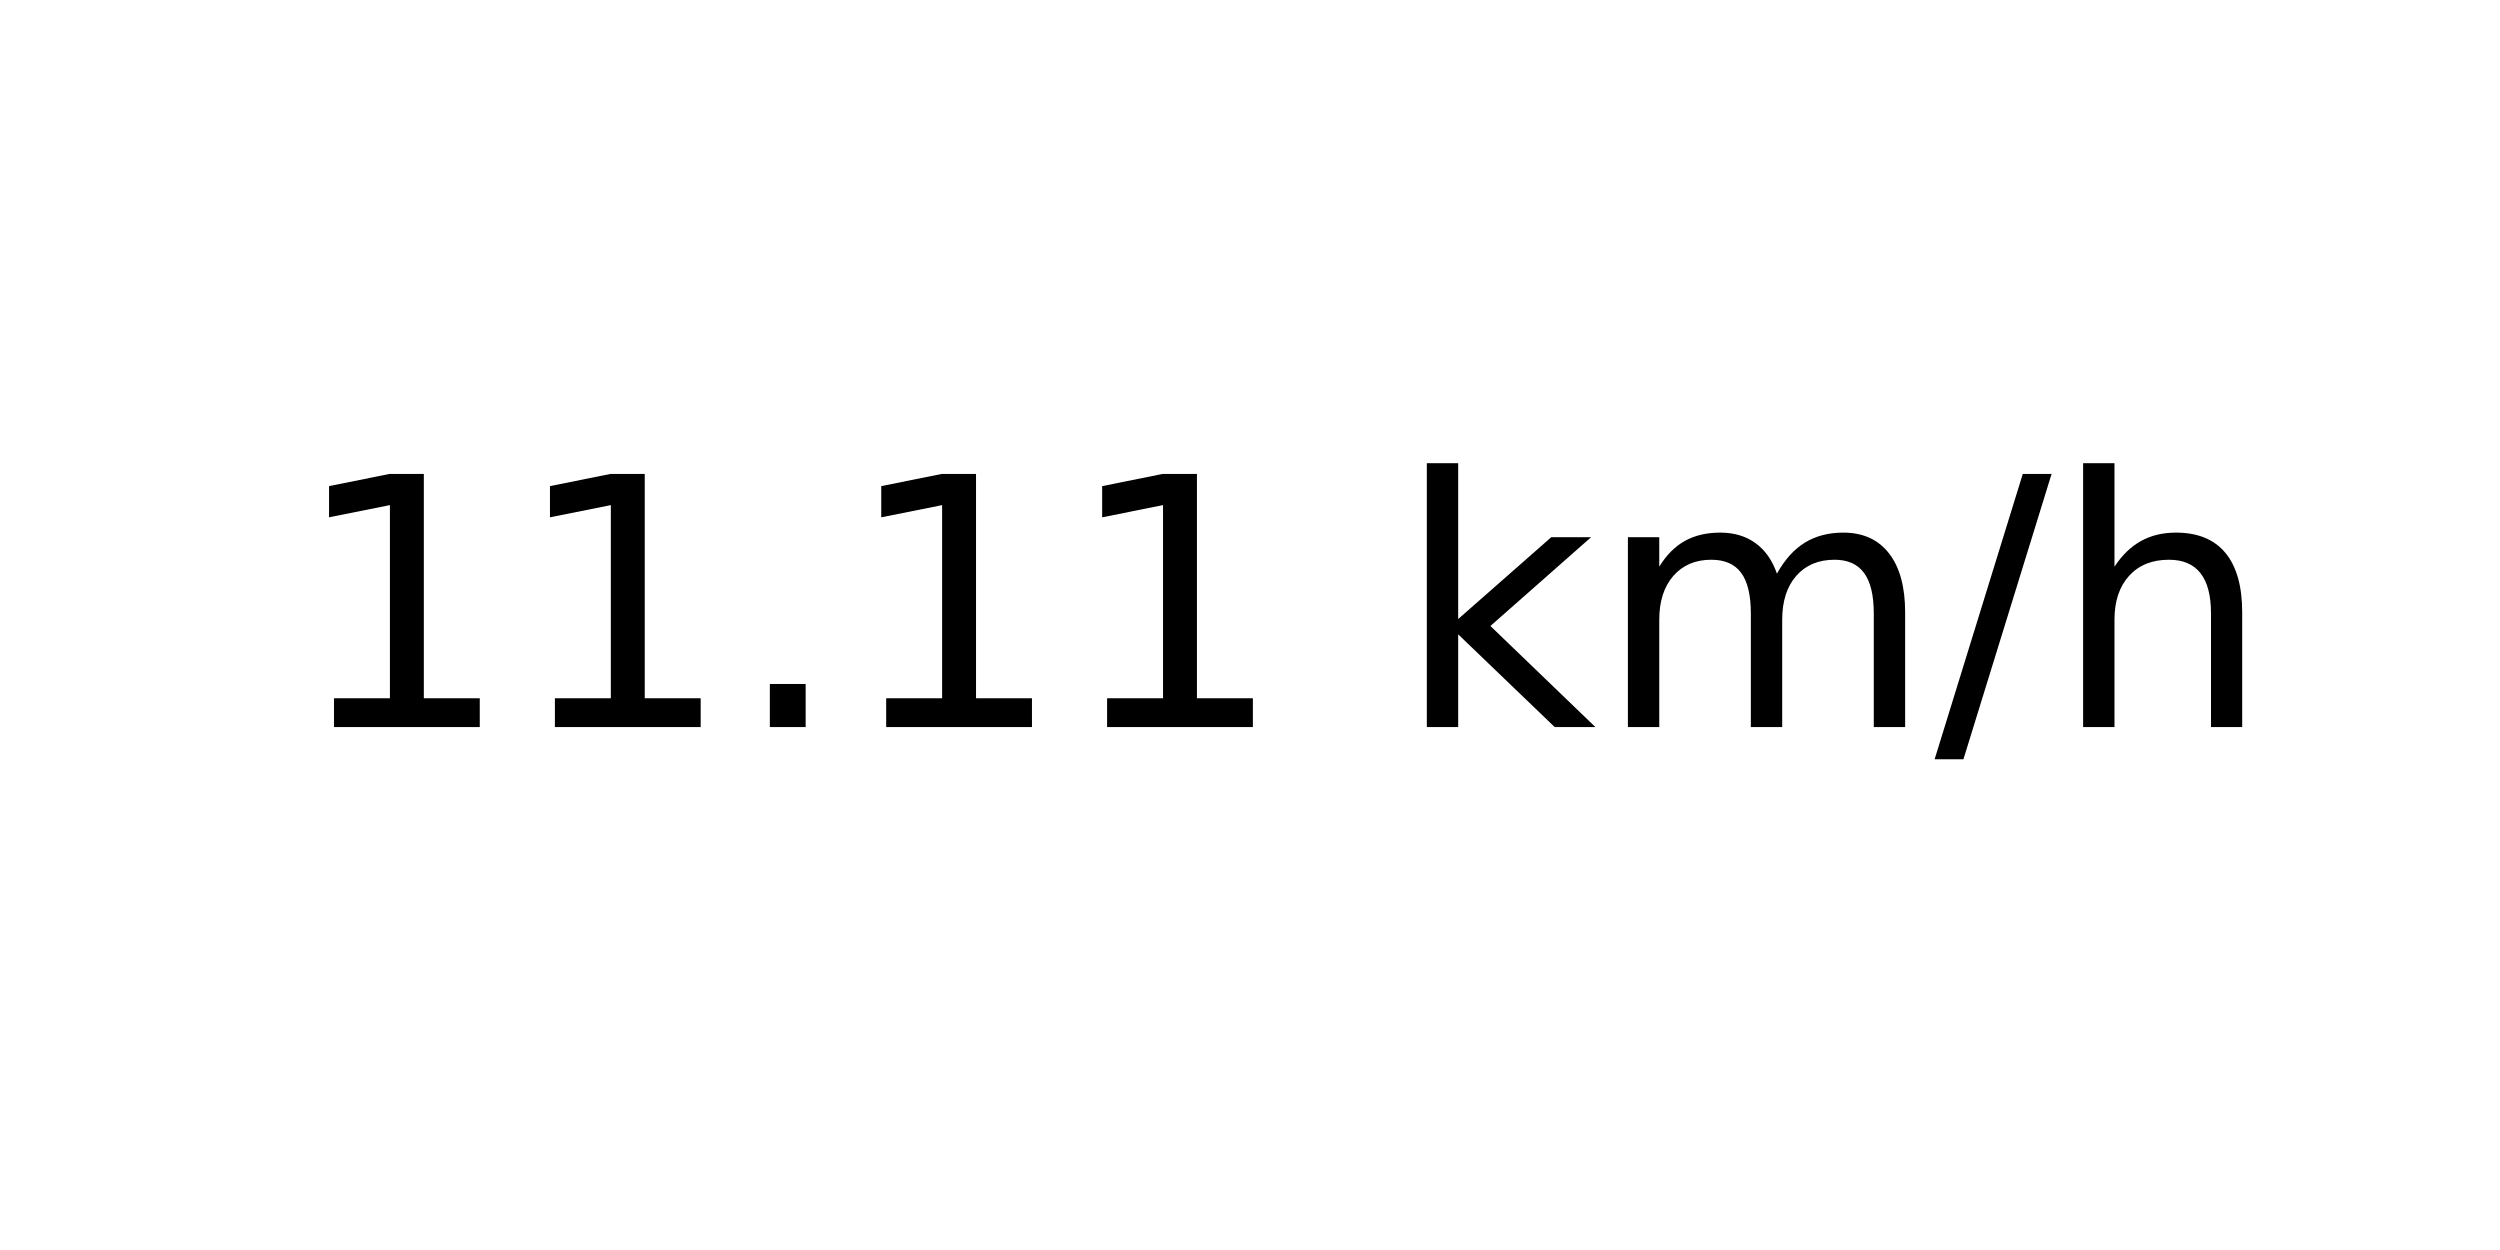
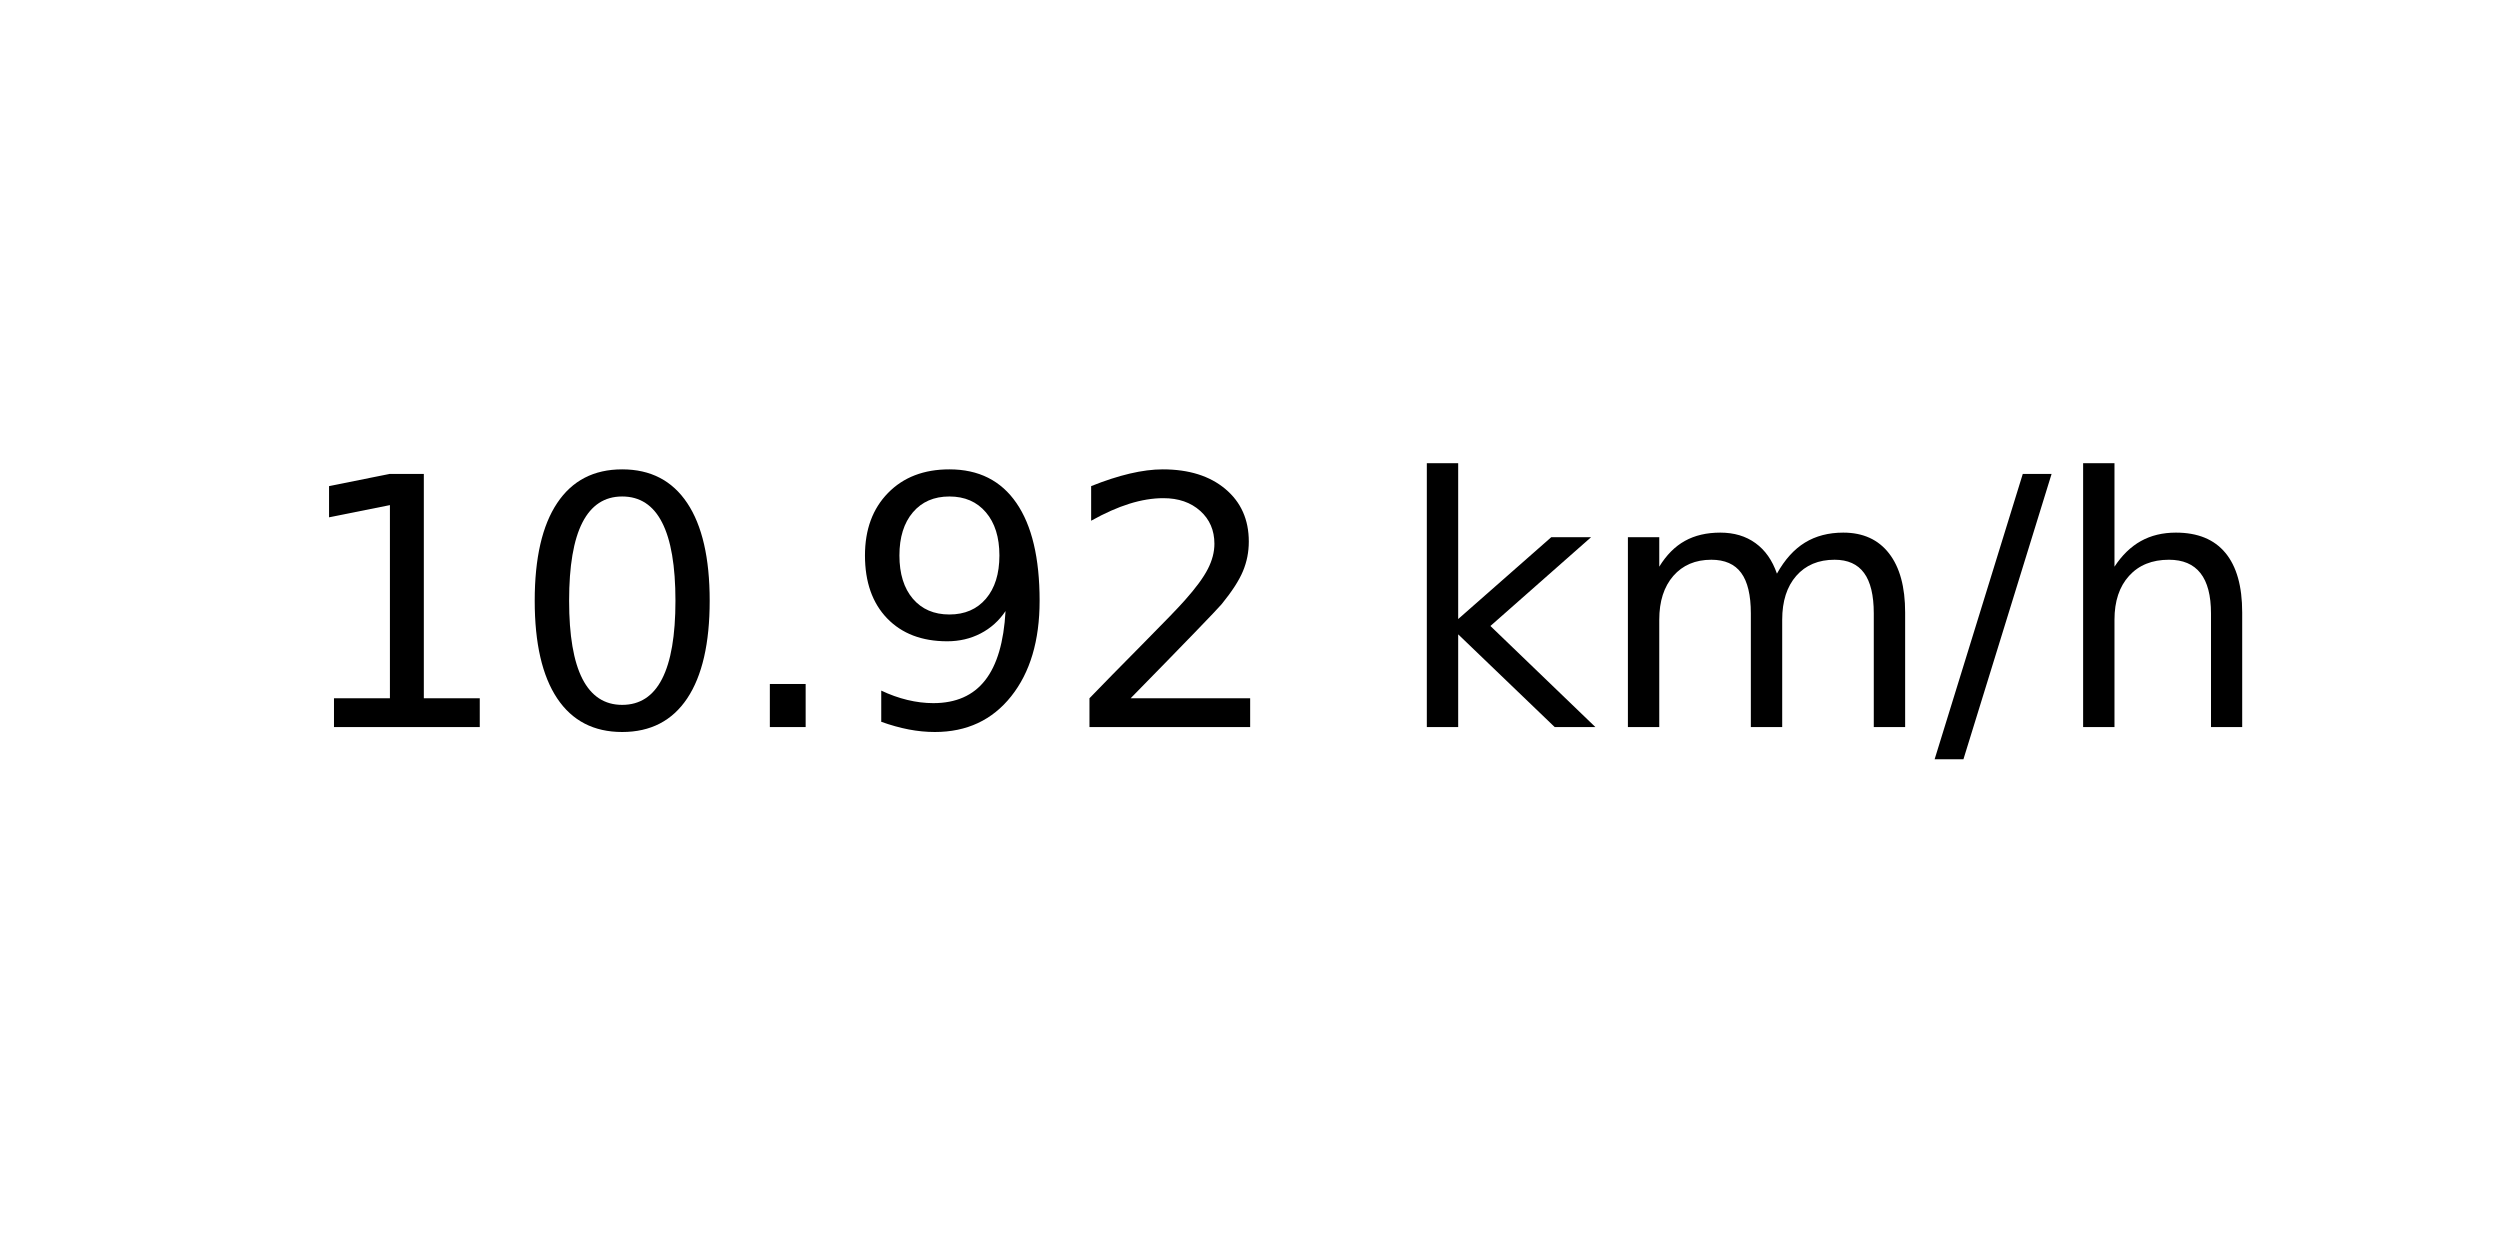
<svg xmlns="http://www.w3.org/2000/svg" xmlns:xlink="http://www.w3.org/1999/xlink" width="72pt" height="36pt" viewBox="0 0 72 36" version="1.1">
  <defs>
    <style type="text/css">*{stroke-linejoin: round; stroke-linecap: butt}</style>
  </defs>
  <g id="figure_1">
    <g id="axes_1">
      <g id="text_1">
        <g transform="translate(8.378125 20.93937) scale(0.1 -0.1)">
          <defs>
            <path id="DejaVuSans-31" d="M 794 531  L 1825 531  L 1825 4091  L 703 3866  L 703 4441  L 1819 4666  L 2450 4666  L 2450 531  L 3481 531  L 3481 0  L 794 0  L 794 531  z " transform="scale(0.015625)" />
+             <path id="DejaVuSans-30" d="M 2034 4250  Q 1547 4250 1301 3770  Q 1056 3291 1056 2328  Q 1056 1369 1301 889  Q 1547 409 2034 409  Q 2525 409 2770 889  Q 3016 1369 3016 2328  Q 3016 3291 2770 3770  Q 2525 4250 2034 4250  z M 2034 4750  Q 2819 4750 3233 4129  Q 3647 3509 3647 2328  Q 3647 1150 3233 529  Q 2819 -91 2034 -91  Q 1250 -91 836 529  Q 422 1150 422 2328  Q 422 3509 836 4129  Q 1250 4750 2034 4750  z " transform="scale(0.015625)" />
            <path id="DejaVuSans-2e" d="M 684 794  L 1344 794  L 1344 0  L 684 0  L 684 794  z " transform="scale(0.015625)" />
+             <path id="DejaVuSans-39" d="M 703 97  L 703 672  Q 941 559 1184 500  Q 1428 441 1663 441  Q 2288 441 2617 861  Q 2947 1281 2994 2138  Q 2813 1869 2534 1725  Q 2256 1581 1919 1581  Q 1219 1581 811 2004  Q 403 2428 403 3163  Q 403 3881 828 4315  Q 1253 4750 1959 4750  Q 2769 4750 3195 4129  Q 3622 3509 3622 2328  Q 3622 1225 3098 567  Q 2575 -91 1691 -91  Q 1453 -91 1209 -44  Q 966 3 703 97  z M 1959 2075  Q 2384 2075 2632 2365  Q 2881 2656 2881 3163  Q 2881 3666 2632 3958  Q 2384 4250 1959 4250  Q 1534 4250 1286 3958  Q 1038 3666 1038 3163  Q 1038 2656 1286 2365  Q 1534 2075 1959 2075  z " transform="scale(0.015625)" />
+             <path id="DejaVuSans-32" d="M 1228 531  L 3431 531  L 3431 0  L 469 0  L 469 531  Q 828 903 1448 1529  Q 2069 2156 2228 2338  Q 2531 2678 2651 2914  Q 2772 3150 2772 3378  Q 2772 3750 2511 3984  Q 2250 4219 1831 4219  Q 1534 4219 1204 4116  Q 875 4013 500 3803  L 500 4441  Q 881 4594 1212 4672  Q 1544 4750 1819 4750  Q 2544 4750 2975 4387  Q 3406 4025 3406 3419  Q 3406 3131 3298 2873  Q 3191 2616 2906 2266  Q 2828 2175 2409 1742  Q 1991 1309 1228 531  z " transform="scale(0.015625)" />
            <path id="DejaVuSans-20" transform="scale(0.015625)" />
            <path id="DejaVuSans-6b" d="M 581 4863  L 1159 4863  L 1159 1991  L 2875 3500  L 3609 3500  L 1753 1863  L 3688 0  L 2938 0  L 1159 1709  L 1159 0  L 581 0  L 581 4863  z " transform="scale(0.015625)" />
            <path id="DejaVuSans-6d" d="M 3328 2828  Q 3544 3216 3844 3400  Q 4144 3584 4550 3584  Q 5097 3584 5394 3201  Q 5691 2819 5691 2113  L 5691 0  L 5113 0  L 5113 2094  Q 5113 2597 4934 2840  Q 4756 3084 4391 3084  Q 3944 3084 3684 2787  Q 3425 2491 3425 1978  L 3425 0  L 2847 0  L 2847 2094  Q 2847 2600 2669 2842  Q 2491 3084 2119 3084  Q 1678 3084 1418 2786  Q 1159 2488 1159 1978  L 1159 0  L 581 0  L 581 3500  L 1159 3500  L 1159 2956  Q 1356 3278 1631 3431  Q 1906 3584 2284 3584  Q 2666 3584 2933 3390  Q 3200 3197 3328 2828  z " transform="scale(0.015625)" />
            <path id="DejaVuSans-2f" d="M 1625 4666  L 2156 4666  L 531 -594  L 0 -594  L 1625 4666  z " transform="scale(0.015625)" />
            <path id="DejaVuSans-68" d="M 3513 2113  L 3513 0  L 2938 0  L 2938 2094  Q 2938 2591 2744 2837  Q 2550 3084 2163 3084  Q 1697 3084 1428 2787  Q 1159 2491 1159 1978  L 1159 0  L 581 0  L 581 4863  L 1159 4863  L 1159 2956  Q 1366 3272 1645 3428  Q 1925 3584 2291 3584  Q 2894 3584 3203 3211  Q 3513 2838 3513 2113  z " transform="scale(0.015625)" />
          </defs>
          <use xlink:href="#DejaVuSans-31" />
-           <use xlink:href="#DejaVuSans-31" x="63.623" />
+           <use xlink:href="#DejaVuSans-30" x="63.623" />
          <use xlink:href="#DejaVuSans-2e" x="127.246" />
-           <use xlink:href="#DejaVuSans-31" x="159.033" />
-           <use xlink:href="#DejaVuSans-31" x="222.656" />
+           <use xlink:href="#DejaVuSans-39" x="159.033" />
+           <use xlink:href="#DejaVuSans-32" x="222.656" />
          <use xlink:href="#DejaVuSans-20" x="286.279" />
          <use xlink:href="#DejaVuSans-6b" x="318.066" />
          <use xlink:href="#DejaVuSans-6d" x="375.977" />
          <use xlink:href="#DejaVuSans-2f" x="473.389" />
          <use xlink:href="#DejaVuSans-68" x="507.08" />
        </g>
      </g>
    </g>
  </g>
</svg>
